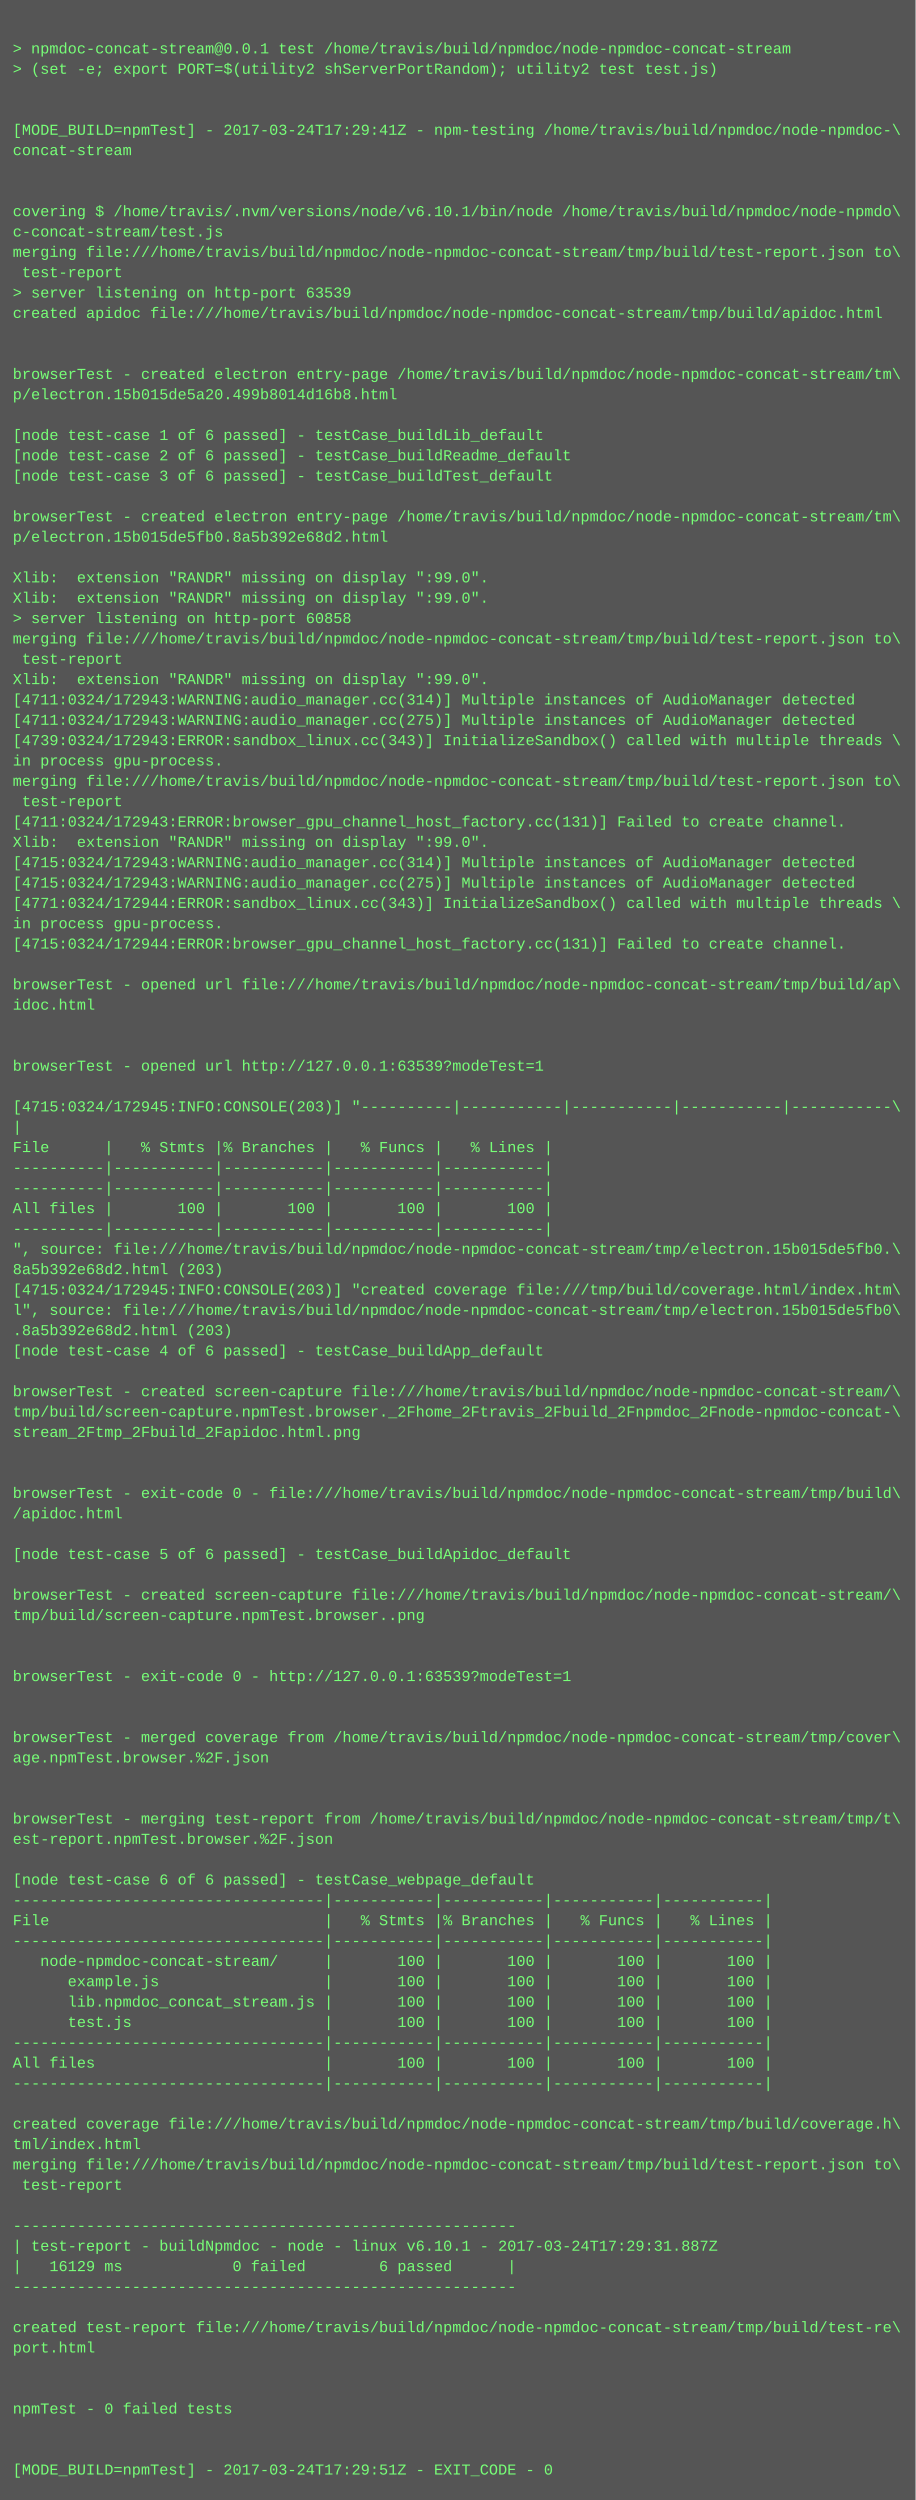
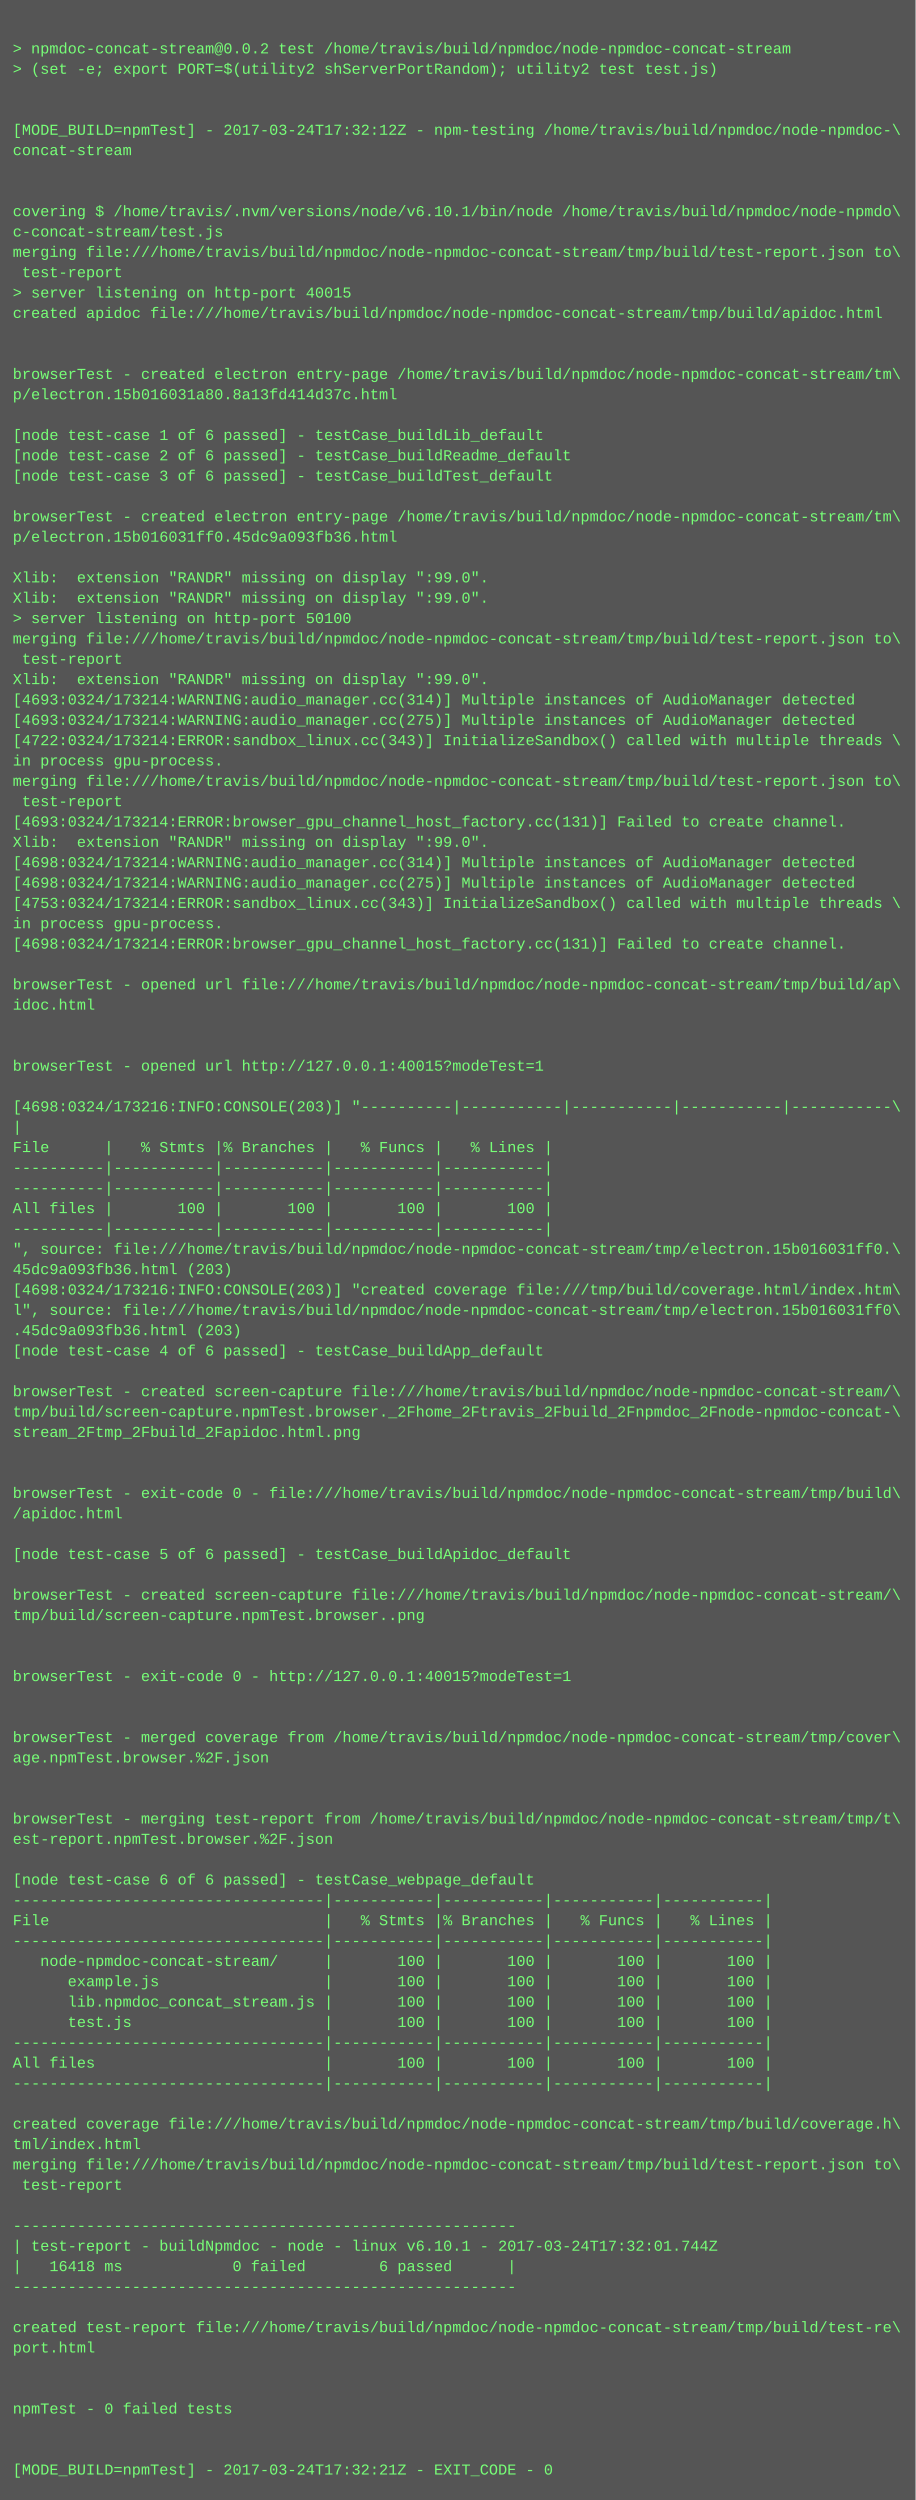
<svg xmlns="http://www.w3.org/2000/svg" height="1966" width="720">
  <rect height="1966" fill="#555" width="720" />
  <text fill="#7f7" font-family="Courier New" font-size="12" xml:space="preserve">
    <tspan x="10" y="26" />
-     <tspan x="10" y="42">&gt; npmdoc-concat-stream@0.0.1 test /home/travis/build/npmdoc/node-npmdoc-concat-stream</tspan>
+     <tspan x="10" y="42">&gt; npmdoc-concat-stream@0.0.2 test /home/travis/build/npmdoc/node-npmdoc-concat-stream</tspan>
    <tspan x="10" y="58">&gt; (set -e; export PORT=$(utility2 shServerPortRandom); utility2 test test.js)</tspan>
    <tspan x="10" y="74" />
    <tspan x="10" y="90" />
-     <tspan x="10" y="106">[MODE_BUILD=npmTest] - 2017-03-24T17:29:41Z - npm-testing /home/travis/build/npmdoc/node-npmdoc-\</tspan>
+     <tspan x="10" y="106">[MODE_BUILD=npmTest] - 2017-03-24T17:32:12Z - npm-testing /home/travis/build/npmdoc/node-npmdoc-\</tspan>
    <tspan x="10" y="122">concat-stream</tspan>
    <tspan x="10" y="138" />
    <tspan x="10" y="154" />
    <tspan x="10" y="170">covering $ /home/travis/.nvm/versions/node/v6.10.1/bin/node /home/travis/build/npmdoc/node-npmdo\</tspan>
    <tspan x="10" y="186">c-concat-stream/test.js</tspan>
    <tspan x="10" y="202">merging file:///home/travis/build/npmdoc/node-npmdoc-concat-stream/tmp/build/test-report.json to\</tspan>
    <tspan x="10" y="218"> test-report</tspan>
-     <tspan x="10" y="234">&gt; server listening on http-port 63539</tspan>
+     <tspan x="10" y="234">&gt; server listening on http-port 40015</tspan>
    <tspan x="10" y="250">created apidoc file:///home/travis/build/npmdoc/node-npmdoc-concat-stream/tmp/build/apidoc.html</tspan>
    <tspan x="10" y="266" />
    <tspan x="10" y="282" />
    <tspan x="10" y="298">browserTest - created electron entry-page /home/travis/build/npmdoc/node-npmdoc-concat-stream/tm\</tspan>
-     <tspan x="10" y="314">p/electron.15b015de5a20.499b8014d16b8.html</tspan>
+     <tspan x="10" y="314">p/electron.15b016031a80.8a13fd414d37c.html</tspan>
    <tspan x="10" y="330" />
    <tspan x="10" y="346">[node test-case 1 of 6 passed] - testCase_buildLib_default</tspan>
    <tspan x="10" y="362">[node test-case 2 of 6 passed] - testCase_buildReadme_default</tspan>
    <tspan x="10" y="378">[node test-case 3 of 6 passed] - testCase_buildTest_default</tspan>
    <tspan x="10" y="394" />
    <tspan x="10" y="410">browserTest - created electron entry-page /home/travis/build/npmdoc/node-npmdoc-concat-stream/tm\</tspan>
-     <tspan x="10" y="426">p/electron.15b015de5fb0.8a5b392e68d2.html</tspan>
+     <tspan x="10" y="426">p/electron.15b016031ff0.45dc9a093fb36.html</tspan>
    <tspan x="10" y="442" />
    <tspan x="10" y="458">Xlib:  extension "RANDR" missing on display ":99.0".</tspan>
    <tspan x="10" y="474">Xlib:  extension "RANDR" missing on display ":99.0".</tspan>
-     <tspan x="10" y="490">&gt; server listening on http-port 60858</tspan>
+     <tspan x="10" y="490">&gt; server listening on http-port 50100</tspan>
    <tspan x="10" y="506">merging file:///home/travis/build/npmdoc/node-npmdoc-concat-stream/tmp/build/test-report.json to\</tspan>
    <tspan x="10" y="522"> test-report</tspan>
    <tspan x="10" y="538">Xlib:  extension "RANDR" missing on display ":99.0".</tspan>
-     <tspan x="10" y="554">[4711:0324/172943:WARNING:audio_manager.cc(314)] Multiple instances of AudioManager detected</tspan>
-     <tspan x="10" y="570">[4711:0324/172943:WARNING:audio_manager.cc(275)] Multiple instances of AudioManager detected</tspan>
-     <tspan x="10" y="586">[4739:0324/172943:ERROR:sandbox_linux.cc(343)] InitializeSandbox() called with multiple threads \</tspan>
+     <tspan x="10" y="554">[4693:0324/173214:WARNING:audio_manager.cc(314)] Multiple instances of AudioManager detected</tspan>
+     <tspan x="10" y="570">[4693:0324/173214:WARNING:audio_manager.cc(275)] Multiple instances of AudioManager detected</tspan>
+     <tspan x="10" y="586">[4722:0324/173214:ERROR:sandbox_linux.cc(343)] InitializeSandbox() called with multiple threads \</tspan>
    <tspan x="10" y="602">in process gpu-process. </tspan>
    <tspan x="10" y="618">merging file:///home/travis/build/npmdoc/node-npmdoc-concat-stream/tmp/build/test-report.json to\</tspan>
    <tspan x="10" y="634"> test-report</tspan>
-     <tspan x="10" y="650">[4711:0324/172943:ERROR:browser_gpu_channel_host_factory.cc(131)] Failed to create channel.</tspan>
+     <tspan x="10" y="650">[4693:0324/173214:ERROR:browser_gpu_channel_host_factory.cc(131)] Failed to create channel.</tspan>
    <tspan x="10" y="666">Xlib:  extension "RANDR" missing on display ":99.0".</tspan>
-     <tspan x="10" y="682">[4715:0324/172943:WARNING:audio_manager.cc(314)] Multiple instances of AudioManager detected</tspan>
-     <tspan x="10" y="698">[4715:0324/172943:WARNING:audio_manager.cc(275)] Multiple instances of AudioManager detected</tspan>
-     <tspan x="10" y="714">[4771:0324/172944:ERROR:sandbox_linux.cc(343)] InitializeSandbox() called with multiple threads \</tspan>
+     <tspan x="10" y="682">[4698:0324/173214:WARNING:audio_manager.cc(314)] Multiple instances of AudioManager detected</tspan>
+     <tspan x="10" y="698">[4698:0324/173214:WARNING:audio_manager.cc(275)] Multiple instances of AudioManager detected</tspan>
+     <tspan x="10" y="714">[4753:0324/173214:ERROR:sandbox_linux.cc(343)] InitializeSandbox() called with multiple threads \</tspan>
    <tspan x="10" y="730">in process gpu-process. </tspan>
-     <tspan x="10" y="746">[4715:0324/172944:ERROR:browser_gpu_channel_host_factory.cc(131)] Failed to create channel.</tspan>
+     <tspan x="10" y="746">[4698:0324/173214:ERROR:browser_gpu_channel_host_factory.cc(131)] Failed to create channel.</tspan>
    <tspan x="10" y="762" />
    <tspan x="10" y="778">browserTest - opened url file:///home/travis/build/npmdoc/node-npmdoc-concat-stream/tmp/build/ap\</tspan>
    <tspan x="10" y="794">idoc.html</tspan>
    <tspan x="10" y="810" />
    <tspan x="10" y="826" />
-     <tspan x="10" y="842">browserTest - opened url http://127.0.0.1:63539?modeTest=1</tspan>
+     <tspan x="10" y="842">browserTest - opened url http://127.0.0.1:40015?modeTest=1</tspan>
    <tspan x="10" y="858" />
-     <tspan x="10" y="874">[4715:0324/172945:INFO:CONSOLE(203)] "----------|-----------|-----------|-----------|-----------\</tspan>
+     <tspan x="10" y="874">[4698:0324/173216:INFO:CONSOLE(203)] "----------|-----------|-----------|-----------|-----------\</tspan>
    <tspan x="10" y="890">|</tspan>
    <tspan x="10" y="906">File      |   % Stmts |% Branches |   % Funcs |   % Lines |</tspan>
    <tspan x="10" y="922">----------|-----------|-----------|-----------|-----------|</tspan>
    <tspan x="10" y="938">----------|-----------|-----------|-----------|-----------|</tspan>
    <tspan x="10" y="954">All files |       100 |       100 |       100 |       100 |</tspan>
    <tspan x="10" y="970">----------|-----------|-----------|-----------|-----------|</tspan>
-     <tspan x="10" y="986">", source: file:///home/travis/build/npmdoc/node-npmdoc-concat-stream/tmp/electron.15b015de5fb0.\</tspan>
-     <tspan x="10" y="1002">8a5b392e68d2.html (203)</tspan>
-     <tspan x="10" y="1018">[4715:0324/172945:INFO:CONSOLE(203)] "created coverage file:///tmp/build/coverage.html/index.htm\</tspan>
-     <tspan x="10" y="1034">l", source: file:///home/travis/build/npmdoc/node-npmdoc-concat-stream/tmp/electron.15b015de5fb0\</tspan>
-     <tspan x="10" y="1050">.8a5b392e68d2.html (203)</tspan>
+     <tspan x="10" y="986">", source: file:///home/travis/build/npmdoc/node-npmdoc-concat-stream/tmp/electron.15b016031ff0.\</tspan>
+     <tspan x="10" y="1002">45dc9a093fb36.html (203)</tspan>
+     <tspan x="10" y="1018">[4698:0324/173216:INFO:CONSOLE(203)] "created coverage file:///tmp/build/coverage.html/index.htm\</tspan>
+     <tspan x="10" y="1034">l", source: file:///home/travis/build/npmdoc/node-npmdoc-concat-stream/tmp/electron.15b016031ff0\</tspan>
+     <tspan x="10" y="1050">.45dc9a093fb36.html (203)</tspan>
    <tspan x="10" y="1066">[node test-case 4 of 6 passed] - testCase_buildApp_default</tspan>
    <tspan x="10" y="1082" />
    <tspan x="10" y="1098">browserTest - created screen-capture file:///home/travis/build/npmdoc/node-npmdoc-concat-stream/\</tspan>
    <tspan x="10" y="1114">tmp/build/screen-capture.npmTest.browser._2Fhome_2Ftravis_2Fbuild_2Fnpmdoc_2Fnode-npmdoc-concat-\</tspan>
    <tspan x="10" y="1130">stream_2Ftmp_2Fbuild_2Fapidoc.html.png</tspan>
    <tspan x="10" y="1146" />
    <tspan x="10" y="1162" />
    <tspan x="10" y="1178">browserTest - exit-code 0 - file:///home/travis/build/npmdoc/node-npmdoc-concat-stream/tmp/build\</tspan>
    <tspan x="10" y="1194">/apidoc.html</tspan>
    <tspan x="10" y="1210" />
    <tspan x="10" y="1226">[node test-case 5 of 6 passed] - testCase_buildApidoc_default</tspan>
    <tspan x="10" y="1242" />
    <tspan x="10" y="1258">browserTest - created screen-capture file:///home/travis/build/npmdoc/node-npmdoc-concat-stream/\</tspan>
    <tspan x="10" y="1274">tmp/build/screen-capture.npmTest.browser..png</tspan>
    <tspan x="10" y="1290" />
    <tspan x="10" y="1306" />
-     <tspan x="10" y="1322">browserTest - exit-code 0 - http://127.0.0.1:63539?modeTest=1</tspan>
+     <tspan x="10" y="1322">browserTest - exit-code 0 - http://127.0.0.1:40015?modeTest=1</tspan>
    <tspan x="10" y="1338" />
    <tspan x="10" y="1354" />
    <tspan x="10" y="1370">browserTest - merged coverage from /home/travis/build/npmdoc/node-npmdoc-concat-stream/tmp/cover\</tspan>
    <tspan x="10" y="1386">age.npmTest.browser.%2F.json</tspan>
    <tspan x="10" y="1402" />
    <tspan x="10" y="1418" />
    <tspan x="10" y="1434">browserTest - merging test-report from /home/travis/build/npmdoc/node-npmdoc-concat-stream/tmp/t\</tspan>
    <tspan x="10" y="1450">est-report.npmTest.browser.%2F.json</tspan>
    <tspan x="10" y="1466" />
    <tspan x="10" y="1482">[node test-case 6 of 6 passed] - testCase_webpage_default</tspan>
    <tspan x="10" y="1498">----------------------------------|-----------|-----------|-----------|-----------|</tspan>
    <tspan x="10" y="1514">File                              |   % Stmts |% Branches |   % Funcs |   % Lines |</tspan>
    <tspan x="10" y="1530">----------------------------------|-----------|-----------|-----------|-----------|</tspan>
    <tspan x="10" y="1546">   node-npmdoc-concat-stream/     |       100 |       100 |       100 |       100 |</tspan>
    <tspan x="10" y="1562">      example.js                  |       100 |       100 |       100 |       100 |</tspan>
    <tspan x="10" y="1578">      lib.npmdoc_concat_stream.js |       100 |       100 |       100 |       100 |</tspan>
    <tspan x="10" y="1594">      test.js                     |       100 |       100 |       100 |       100 |</tspan>
    <tspan x="10" y="1610">----------------------------------|-----------|-----------|-----------|-----------|</tspan>
    <tspan x="10" y="1626">All files                         |       100 |       100 |       100 |       100 |</tspan>
    <tspan x="10" y="1642">----------------------------------|-----------|-----------|-----------|-----------|</tspan>
    <tspan x="10" y="1658" />
    <tspan x="10" y="1674">created coverage file:///home/travis/build/npmdoc/node-npmdoc-concat-stream/tmp/build/coverage.h\</tspan>
    <tspan x="10" y="1690">tml/index.html</tspan>
    <tspan x="10" y="1706">merging file:///home/travis/build/npmdoc/node-npmdoc-concat-stream/tmp/build/test-report.json to\</tspan>
    <tspan x="10" y="1722"> test-report</tspan>
    <tspan x="10" y="1738" />
    <tspan x="10" y="1754">-------------------------------------------------------</tspan>
-     <tspan x="10" y="1770">| test-report - buildNpmdoc - node - linux v6.10.1 - 2017-03-24T17:29:31.887Z</tspan>
-     <tspan x="10" y="1786">|   16129 ms            0 failed        6 passed      |</tspan>
+     <tspan x="10" y="1770">| test-report - buildNpmdoc - node - linux v6.10.1 - 2017-03-24T17:32:01.744Z</tspan>
+     <tspan x="10" y="1786">|   16418 ms            0 failed        6 passed      |</tspan>
    <tspan x="10" y="1802">-------------------------------------------------------</tspan>
    <tspan x="10" y="1818" />
    <tspan x="10" y="1834">created test-report file:///home/travis/build/npmdoc/node-npmdoc-concat-stream/tmp/build/test-re\</tspan>
    <tspan x="10" y="1850">port.html</tspan>
    <tspan x="10" y="1866" />
    <tspan x="10" y="1882" />
    <tspan x="10" y="1898">npmTest - 0 failed tests</tspan>
    <tspan x="10" y="1914" />
    <tspan x="10" y="1930" />
-     <tspan x="10" y="1946">[MODE_BUILD=npmTest] - 2017-03-24T17:29:51Z - EXIT_CODE - 0</tspan>
+     <tspan x="10" y="1946">[MODE_BUILD=npmTest] - 2017-03-24T17:32:21Z - EXIT_CODE - 0</tspan>
  </text>
</svg>
